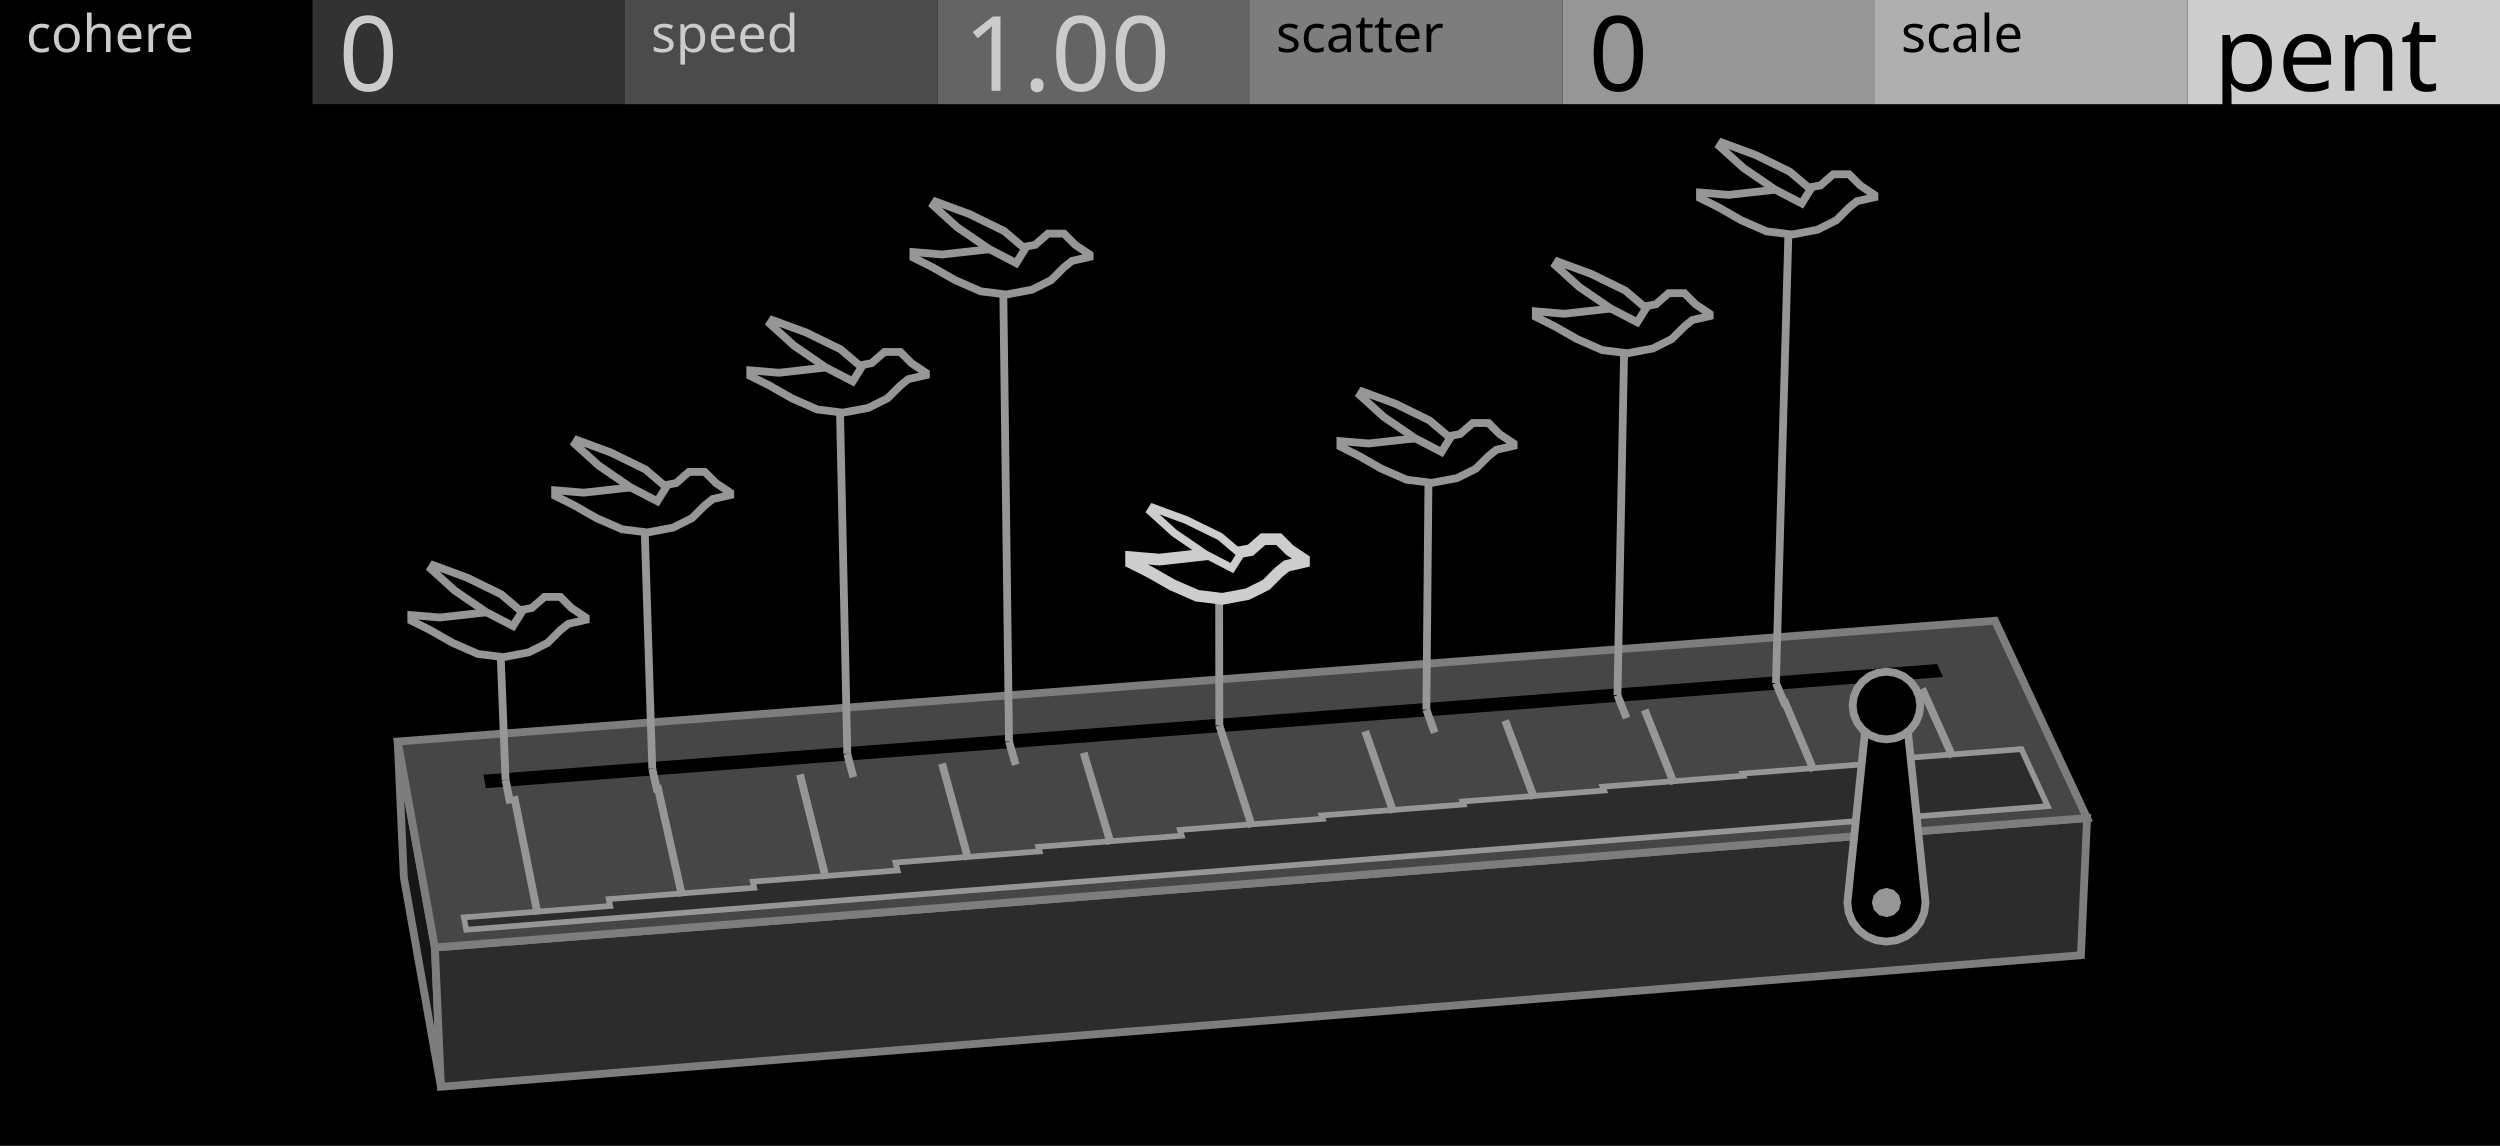
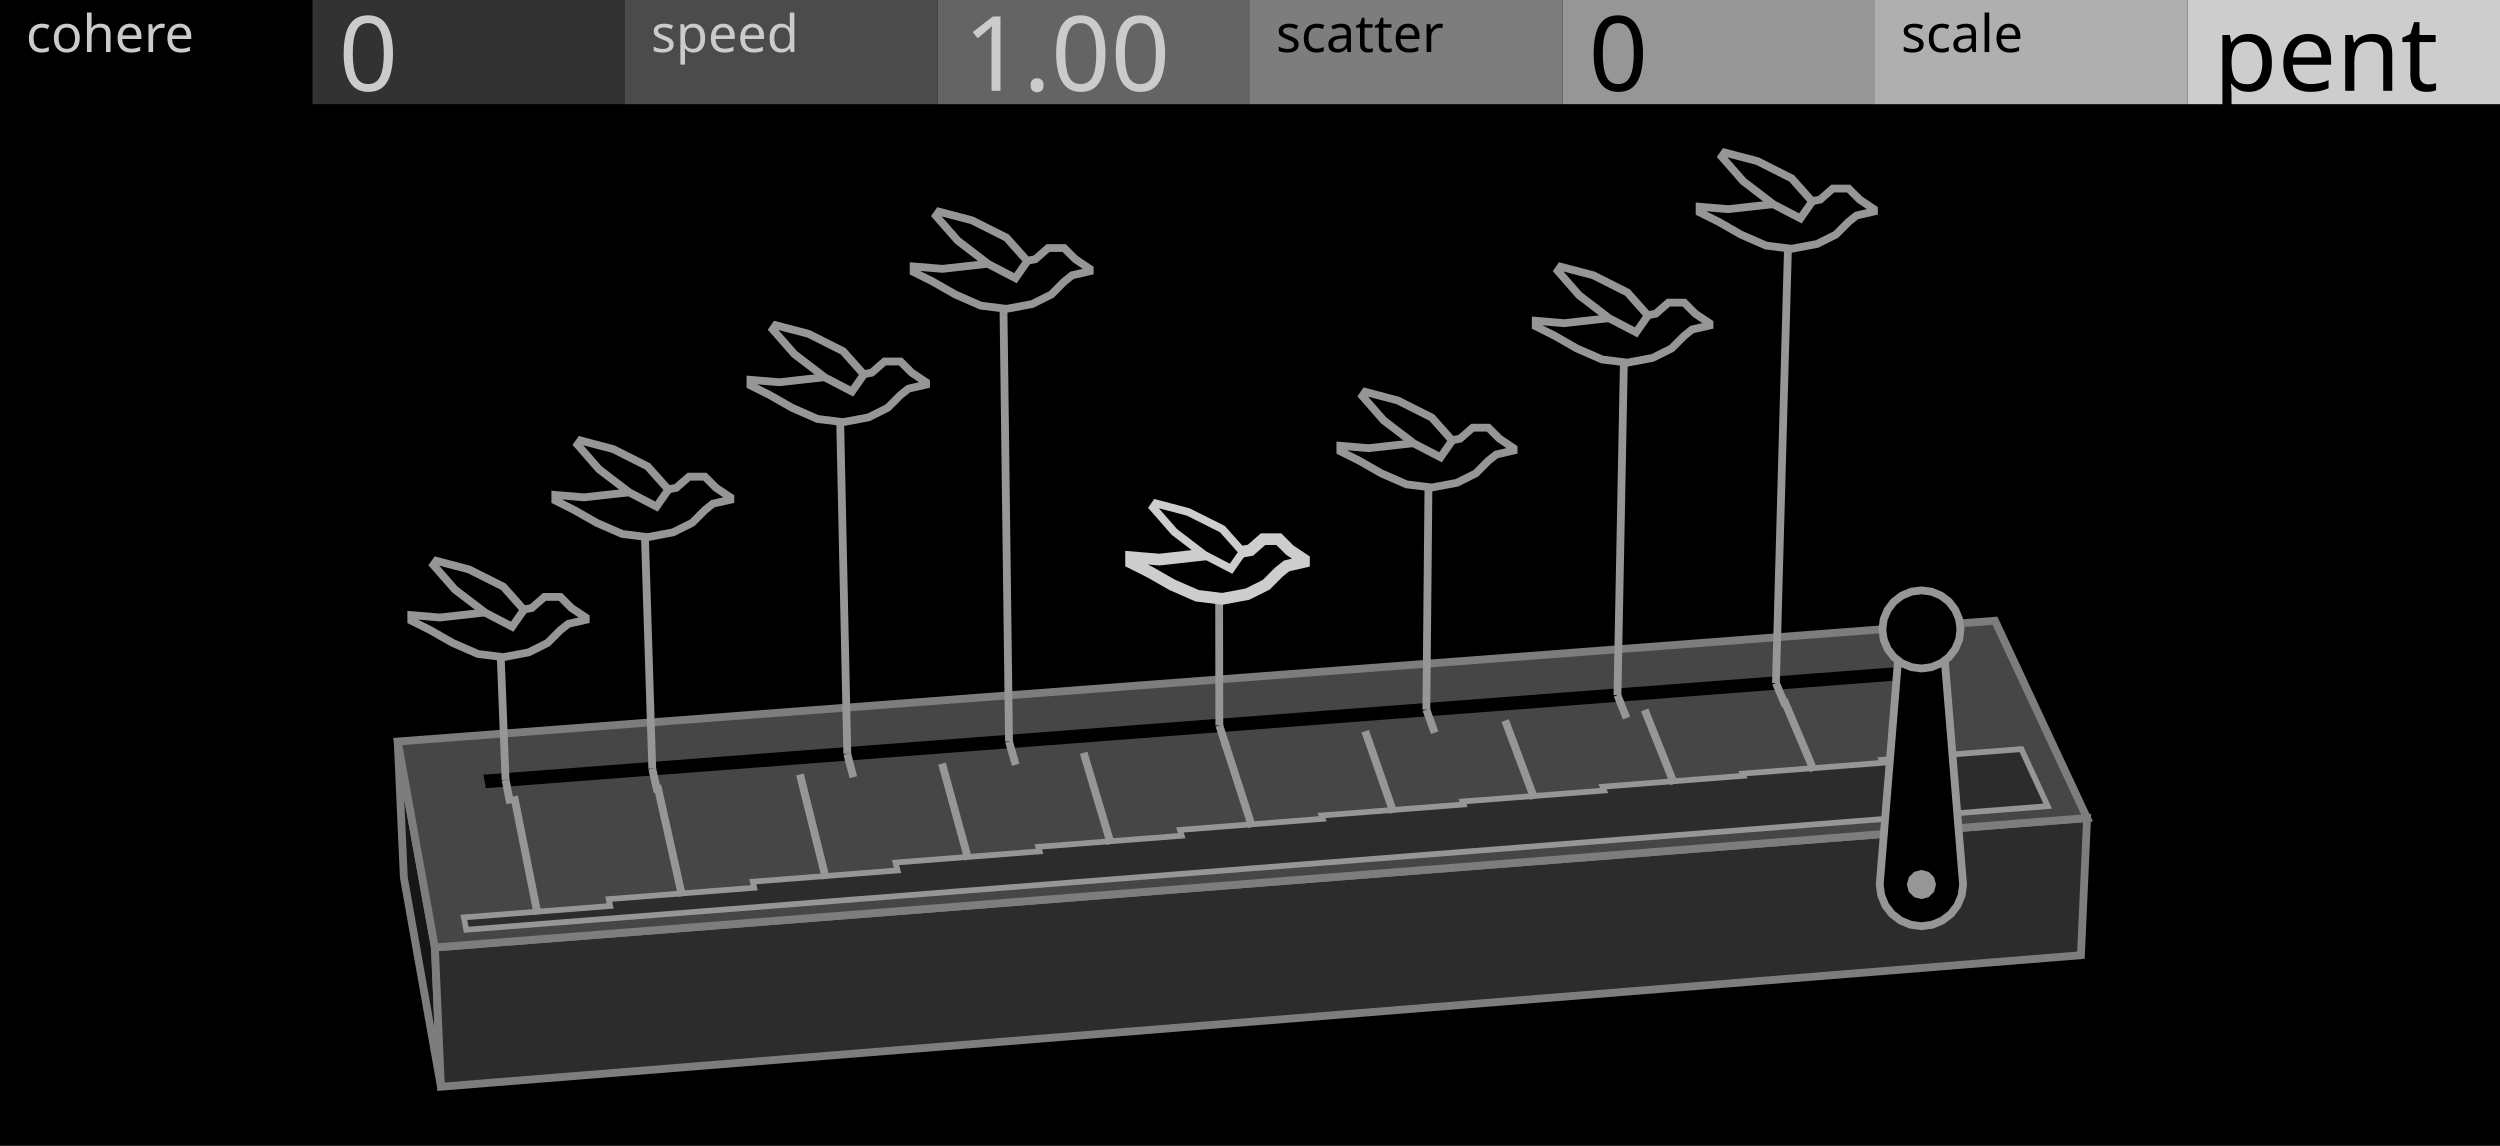
<svg xmlns="http://www.w3.org/2000/svg" width="480" height="220" viewBox="0 0 480 220">
  <g id="preview_canvas">
    <rect x="0" y="0" width="480" height="220" fill="#000000" stroke="none" />
  </g>
  <g id="preview_header">
    <rect x="0" y="0" width="60" height="20" fill="#000000" stroke="none" />
    <rect x="60" y="0" width="60" height="20" fill="#323232" stroke="none" />
    <rect x="120" y="0" width="60" height="20" fill="#4B4B4B" stroke="none" />
    <rect x="180" y="0" width="60" height="20" fill="#646464" stroke="none" />
    <rect x="240" y="0" width="60" height="20" fill="#7D7D7D" stroke="none" />
    <rect x="300" y="0" width="60" height="20" fill="#969696" stroke="none" />
    <rect x="360" y="0" width="60" height="20" fill="#AFAFAF" stroke="none" />
    <rect x="420" y="0" width="60" height="20" fill="#CDCDCD" stroke="none" />
    <text transform="matrix(1 0 0 1 5 10)" fill="#CBCBCB" stroke="none" font-family="UniversNextPro-Light" font-size="10px">cohere</text>
    <text transform="matrix(1 0 0 1 125 10)" fill="#CBCBCB" stroke="none" font-family="UniversNextPro-Light" font-size="10px">speed</text>
    <text transform="matrix(1 0 0 1 245 10)" fill="#000000" stroke="none" font-family="UniversNextPro-Light" font-size="10px">scatter</text>
    <text transform="matrix(1 0 0 1 365 10)" fill="#000000" stroke="none" font-family="UniversNextPro-Light" font-size="10px">scale</text>
    <text transform="matrix(1 0 0 1 65 17.44)" fill="#CBCBCB" stroke="none" font-family="UniversNextPro-Light" font-size="20px">0</text>
    <text transform="matrix(1 0 0 1 185 17.44)" fill="#CBCBCB" stroke="none" font-family="UniversNextPro-Light" font-size="20px">1.00</text>
    <text transform="matrix(1 0 0 1 305 17.44)" fill="#000000" stroke="none" font-family="UniversNextPro-Light" font-size="20px">0</text>
    <text transform="matrix(1 0 0 1 425 17.44)" fill="#000000" stroke="none" font-family="UniversNextPro-Light" font-size="20px">pent</text>
  </g>
  <path d="M 83.5 181.91 L 76.36 142.37 L 77.54 168.48 L 84.66 208.65 Z" fill="#161616" stroke="#7D7D7D" stroke-width="1.5" />
  <path d="M 83.5 181.91 L 400.72 157.06 L 399.54 183.4 L 84.66 208.65 Z" fill="#2C2C2C" stroke="#7D7D7D" stroke-width="1.5" />
  <path d="M 83.5 181.91 L 400.72 157.06 L 383.04 119.18 L 76.36 142.37 Z" fill="#464646" stroke="#7D7D7D" stroke-width="1.5" />
  <path d="M 93.3 151.33 L 373.05 129.98 L 371.92 127.5 L 92.8 148.75 Z" fill="#000000" stroke="none" stroke-width="0" />
  <path d="M 89.51 178.51 L 393.16 154.78 L 388.11 143.83 L 361.28 145.9 L 361.52 146.45 L 334.58 148.53 L 334.75 148.95 L 307.7 151.05 L 307.99 151.78 L 280.81 153.89 L 281.02 154.46 L 253.73 156.57 L 253.95 157.21 L 226.54 159.34 L 226.89 160.46 L 199.35 162.59 L 199.6 163.46 L 171.94 165.61 L 172.33 167.12 L 144.53 169.28 L 144.81 170.45 L 116.87 172.63 L 117.15 173.95 L 89.07 176.14 Z" fill="#2C2C2C" stroke="#969696" stroke-width="1.1" />
  <path d="M 103.96 175.4 L 99.45 152.74 L 97.98 153.04 L 102.49 175.69 Z" fill="#969696" stroke="none" stroke-width="0" />
  <path d="M 131.69 171.88 L 126.94 150.62 L 125.47 150.95 L 130.23 172.21 Z" fill="#969696" stroke="none" stroke-width="0" />
  <path d="M 159.3 168.52 L 154.32 148.51 L 152.86 148.88 L 157.84 168.88 Z" fill="#969696" stroke="none" stroke-width="0" />
  <path d="M 186.64 164.83 L 181.6 146.41 L 180.15 146.81 L 185.2 165.23 Z" fill="#969696" stroke="none" stroke-width="0" />
  <path d="M 214 161.8 L 208.78 144.32 L 207.34 144.75 L 212.56 162.23 Z" fill="#969696" stroke="none" stroke-width="0" />
  <path d="M 241.13 158.54 L 235.85 142.23 L 234.43 142.69 L 239.7 159 Z" fill="#969696" stroke="none" stroke-width="0" />
  <path d="M 268.27 155.76 L 262.83 140.15 L 261.41 140.64 L 266.85 156.25 Z" fill="#969696" stroke="none" stroke-width="0" />
  <path d="M 295.3 153.06 L 289.7 138.08 L 288.3 138.61 L 293.89 153.58 Z" fill="#969696" stroke="none" stroke-width="0" />
  <path d="M 322.13 150.21 L 316.48 136.02 L 315.08 136.57 L 320.74 150.76 Z" fill="#969696" stroke="none" stroke-width="0" />
  <path d="M 348.96 147.68 L 343.15 133.96 L 341.77 134.55 L 347.58 148.26 Z" fill="#969696" stroke="none" stroke-width="0" />
  <path d="M 375.61 145.03 L 369.73 131.92 L 368.36 132.53 L 374.24 145.65 Z" fill="#969696" stroke="none" stroke-width="0" />
-   <path d="M 369.7 173.28 L 369.44 175.22 L 368.69 177.03 L 367.5 178.59 L 365.95 179.78 L 364.14 180.53 L 362.2 180.78 L 360.26 180.53 L 358.45 179.78 L 356.89 178.59 L 355.7 177.03 L 354.95 175.22 L 354.7 173.28 L 358.6 135.46 L 365.8 135.46 Z" fill="#000000" stroke="#969696" stroke-width="1.5" />
-   <path d="M 365 173.28 L 364.62 174.68 L 363.6 175.71 L 362.2 176.08 L 360.8 175.71 L 359.77 174.68 L 359.4 173.28 L 359.77 171.88 L 360.8 170.86 L 362.2 170.48 L 363.6 170.86 L 364.62 171.88 Z" fill="#969696" stroke="none" stroke-width="0" />
-   <path d="M 368.7 135.46 L 368.47 137.15 L 367.83 138.71 L 366.79 140.06 L 365.45 141.09 L 363.88 141.74 L 362.2 141.96 L 360.51 141.74 L 358.95 141.09 L 357.6 140.06 L 356.57 138.71 L 355.92 137.15 L 355.7 135.46 L 355.92 133.78 L 356.57 132.21 L 357.6 130.87 L 358.95 129.83 L 360.51 129.19 L 362.2 128.96 L 363.88 129.19 L 365.45 129.83 L 366.79 130.87 L 367.83 132.21 L 368.47 133.78 Z" fill="#000000" stroke="#969696" stroke-width="1.5" />
+   <path d="M 376.91 169.83 L 376.64 171.9 L 375.84 173.83 L 374.57 175.48 L 372.91 176.75 L 370.98 177.55 L 368.91 177.83 L 366.84 177.55 L 364.91 176.75 L 363.26 175.48 L 361.98 173.83 L 361.19 171.9 L 360.91 169.83 L 364.91 120.85 L 372.91 120.85 Z" fill="#000000" stroke="#969696" stroke-width="1.5" />
+   <path d="M 371.71 169.83 L 371.34 171.23 L 370.31 172.25 L 368.91 172.63 L 367.51 172.25 L 366.49 171.23 L 366.11 169.83 L 366.49 168.43 L 367.51 167.4 L 368.91 167.03 L 370.31 167.4 L 371.34 168.43 Z" fill="#969696" stroke="none" stroke-width="0" />
+   <path d="M 376.41 120.85 L 376.16 122.79 L 375.41 124.6 L 374.22 126.15 L 372.66 127.34 L 370.85 128.09 L 368.91 128.35 L 366.97 128.09 L 365.16 127.34 L 363.61 126.15 L 362.42 124.6 L 361.67 122.79 L 361.41 120.85 L 361.67 118.9 L 362.42 117.1 L 363.61 115.54 L 365.16 114.35 L 366.97 113.6 L 368.91 113.35 L 370.85 113.6 L 372.66 114.35 L 374.22 115.54 L 375.41 117.1 L 376.16 118.9 Z" fill="#000000" stroke="#969696" stroke-width="1.5" />
  <path d="M 96.33 149.88 L 97.23 154.41 L 98.7 154.12 L 97.81 149.59 Z" fill="#969696" stroke="none" stroke-width="0" />
  <path d="M 97.82 149.7 L 96.77 123.1 L 95.27 123.15 L 96.32 149.76 Z" fill="#969696" stroke="none" stroke-width="0" />
  <path d="M 124.5 147.75 L 125.51 152.26 L 126.98 151.94 L 125.97 147.42 Z" fill="#969696" stroke="none" stroke-width="0" />
-   <path d="M 125.98 147.56 L 124.45 99.15 L 122.95 99.2 L 124.49 147.61 Z" fill="#969696" stroke="none" stroke-width="0" />
+   <path d="M 125.98 147.56 L 124.48 100.05 L 122.98 100.1 L 124.49 147.61 Z" fill="#969696" stroke="none" stroke-width="0" />
  <path d="M 161.95 144.92 L 163.11 149.41 L 164.56 149.04 L 163.4 144.55 Z" fill="#969696" stroke="none" stroke-width="0" />
-   <path d="M 163.43 144.72 L 161.97 76.15 L 160.47 76.18 L 161.93 144.75 Z" fill="#969696" stroke="none" stroke-width="0" />
+   <path d="M 163.43 144.72 L 162 77.97 L 160.5 78 L 161.93 144.75 Z" fill="#969696" stroke="none" stroke-width="0" />
  <path d="M 193.01 142.57 L 194.29 147.04 L 195.73 146.63 L 194.45 142.16 Z" fill="#969696" stroke="none" stroke-width="0" />
-   <path d="M 194.48 142.36 L 193.35 53.46 L 191.85 53.48 L 192.98 142.37 Z" fill="#969696" stroke="none" stroke-width="0" />
+   <path d="M 194.48 142.36 L 193.38 56.22 L 191.88 56.24 L 192.98 142.37 Z" fill="#969696" stroke="none" stroke-width="0" />
  <path d="M 233.4 139.52 L 234.84 143.97 L 236.26 143.5 L 234.83 139.06 Z" fill="#969696" stroke="none" stroke-width="0" />
  <path d="M 234.86 139.29 L 234.82 111.96 L 233.32 111.97 L 233.36 139.29 Z" fill="#969696" stroke="none" stroke-width="0" />
  <path d="M 273.15 136.51 L 274.75 140.93 L 276.16 140.43 L 274.57 136 Z" fill="#969696" stroke="none" stroke-width="0" />
-   <path d="M 274.61 136.26 L 275.04 89.69 L 273.54 89.68 L 273.11 136.25 Z" fill="#969696" stroke="none" stroke-width="0" />
+   <path d="M 274.61 136.26 L 275.04 90.59 L 273.54 90.57 L 273.11 136.25 Z" fill="#969696" stroke="none" stroke-width="0" />
  <path d="M 309.85 133.74 L 311.59 138.14 L 312.98 137.59 L 311.24 133.19 Z" fill="#969696" stroke="none" stroke-width="0" />
-   <path d="M 311.3 133.48 L 312.63 64.8 L 311.13 64.77 L 309.8 133.45 Z" fill="#969696" stroke="none" stroke-width="0" />
+   <path d="M 311.3 133.48 L 312.59 66.61 L 311.09 66.58 L 309.8 133.45 Z" fill="#969696" stroke="none" stroke-width="0" />
  <path d="M 340.28 131.43 L 342.14 135.82 L 343.52 135.23 L 341.67 130.85 Z" fill="#969696" stroke="none" stroke-width="0" />
-   <path d="M 341.72 131.16 L 344.2 42 L 342.7 41.96 L 340.23 131.12 Z" fill="#969696" stroke="none" stroke-width="0" />
+   <path d="M 341.72 131.16 L 344.12 44.74 L 342.62 44.7 L 340.23 131.12 Z" fill="#969696" stroke="none" stroke-width="0" />
  <path d="M 112.46 118.56 L 112.46 119.01 L 109.11 119.78 L 107.59 120.99 L 105.15 123.43 L 101.5 125.26 L 96.63 126.17 L 91.76 125.56 L 86.89 123.43 L 82.62 120.99 L 78.97 119.17 L 78.97 118.1 L 84.45 118.56 L 89.93 117.95 L 95.41 117.34 L 99.67 117.19 L 102.11 116.73 L 104.54 114.6 L 107.59 114.6 L 109.72 116.73 Z" fill="#000000" stroke="#969696" stroke-width="1.5" />
-   <path d="M 98.5 120.2 L 93.36 117.53 L 87.32 113.4 L 82.74 109.24 L 83.19 108.52 L 89.61 110.88 L 96.21 114.1 L 100.2 117.49 Z" fill="#000000" stroke="#969696" stroke-width="1.5" />
-   <path d="M 140.21 94.59 L 140.21 95.05 L 136.85 95.81 L 135.32 97.03 L 132.87 99.48 L 129.21 101.31 L 124.31 102.23 L 119.42 101.62 L 114.53 99.48 L 110.25 97.03 L 106.58 95.2 L 106.58 94.13 L 112.09 94.59 L 117.59 93.98 L 123.09 93.36 L 127.37 93.21 L 129.82 92.75 L 132.26 90.61 L 135.32 90.61 L 137.46 92.75 Z" fill="#000000" stroke="#969696" stroke-width="1.5" />
-   <path d="M 126.2 96.24 L 121.03 93.55 L 114.97 89.4 L 110.37 85.23 L 110.82 84.5 L 117.27 86.88 L 123.9 90.12 L 127.9 93.52 Z" fill="#000000" stroke="#969696" stroke-width="1.5" />
-   <path d="M 177.77 71.57 L 177.77 72.03 L 174.4 72.79 L 172.87 74.02 L 170.41 76.47 L 166.73 78.31 L 161.83 79.23 L 156.92 78.62 L 152.02 76.47 L 147.73 74.02 L 144.05 72.18 L 144.05 71.11 L 149.57 71.57 L 155.08 70.95 L 160.6 70.34 L 164.89 70.19 L 167.35 69.73 L 169.8 67.58 L 172.87 67.58 L 175.01 69.73 Z" fill="#000000" stroke="#969696" stroke-width="1.5" />
-   <path d="M 163.72 73.23 L 158.53 70.53 L 152.46 66.37 L 147.84 62.18 L 148.3 61.46 L 154.76 63.83 L 161.41 67.08 L 165.42 70.5 Z" fill="#000000" stroke="#969696" stroke-width="1.5" />
-   <path d="M 209.21 48.86 L 209.21 49.32 L 205.83 50.09 L 204.29 51.32 L 201.83 53.78 L 198.14 55.62 L 193.21 56.55 L 188.29 55.93 L 183.37 53.78 L 179.06 51.32 L 175.37 49.47 L 175.37 48.4 L 180.91 48.86 L 186.45 48.24 L 191.98 47.63 L 196.29 47.47 L 198.75 47.01 L 201.21 44.86 L 204.29 44.86 L 206.44 47.01 Z" fill="#000000" stroke="#969696" stroke-width="1.5" />
-   <path d="M 195.11 50.52 L 189.91 47.81 L 183.81 43.64 L 179.18 39.44 L 179.64 38.71 L 186.13 41.1 L 192.79 44.36 L 196.82 47.78 Z" fill="#000000" stroke="#969696" stroke-width="1.5" />
+   <path d="M 98.33 120.33 L 93.16 117.63 L 87.34 113.19 L 83.21 108.48 L 83.77 107.68 L 90.05 109.33 L 96.65 112.65 L 100.6 117.09 Z" fill="#000000" stroke="#969696" stroke-width="1.5" />
+   <path d="M 140.23 95.49 L 140.23 95.95 L 136.87 96.71 L 135.34 97.94 L 132.9 100.38 L 129.23 102.21 L 124.34 103.13 L 119.45 102.52 L 114.56 100.38 L 110.28 97.94 L 106.62 96.1 L 106.62 95.03 L 112.12 95.49 L 117.62 94.88 L 123.12 94.27 L 127.4 94.12 L 129.84 93.66 L 132.29 91.52 L 135.34 91.52 L 137.48 93.66 Z" fill="#000000" stroke="#969696" stroke-width="1.5" />
+   <path d="M 126.05 97.27 L 120.86 94.56 L 115.02 90.11 L 110.88 85.37 L 111.44 84.57 L 117.74 86.23 L 124.36 89.56 L 128.33 94.01 Z" fill="#000000" stroke="#969696" stroke-width="1.5" />
+   <path d="M 177.8 73.39 L 177.8 73.85 L 174.43 74.62 L 172.9 75.84 L 170.45 78.29 L 166.77 80.13 L 161.87 81.05 L 156.96 80.44 L 152.06 78.29 L 147.77 75.84 L 144.09 74 L 144.09 72.93 L 149.61 73.39 L 155.13 72.78 L 160.64 72.17 L 164.93 72.01 L 167.38 71.55 L 169.83 69.41 L 172.9 69.41 L 175.04 71.55 Z" fill="#000000" stroke="#969696" stroke-width="1.5" />
+   <path d="M 163.58 75.17 L 158.37 72.46 L 152.52 67.99 L 148.36 63.25 L 148.93 62.44 L 155.25 64.1 L 161.89 67.44 L 165.86 71.91 Z" fill="#000000" stroke="#969696" stroke-width="1.5" />
+   <path d="M 209.23 51.62 L 209.23 52.08 L 205.85 52.85 L 204.31 54.08 L 201.86 56.54 L 198.17 58.38 L 193.25 59.3 L 188.33 58.69 L 183.41 56.54 L 179.11 54.08 L 175.42 52.23 L 175.42 51.16 L 180.95 51.62 L 186.49 51 L 192.02 50.39 L 196.32 50.24 L 198.78 49.77 L 201.24 47.62 L 204.31 47.62 L 206.47 49.77 Z" fill="#000000" stroke="#969696" stroke-width="1.5" />
+   <path d="M 194.97 53.41 L 189.74 50.69 L 183.88 46.2 L 179.7 41.44 L 180.27 40.64 L 186.61 42.3 L 193.27 45.65 L 197.26 50.13 Z" fill="#000000" stroke="#969696" stroke-width="1.5" />
  <path d="M 250.36 107.44 L 250.36 107.89 L 247.04 108.65 L 245.53 109.85 L 243.12 112.27 L 239.5 114.08 L 234.67 114.98 L 229.84 114.38 L 225.02 112.27 L 220.79 109.85 L 217.17 108.04 L 217.17 106.99 L 222.6 107.44 L 228.03 106.84 L 233.46 106.23 L 237.69 106.08 L 240.1 105.63 L 242.51 103.52 L 245.53 103.52 L 247.64 105.63 Z" fill="#000000" stroke="#CDCDCD" stroke-width="2.25" />
-   <path d="M 236.53 109.07 L 231.43 106.42 L 225.45 102.33 L 220.91 98.21 L 221.36 97.49 L 227.72 99.83 L 234.26 103.03 L 238.21 106.39 Z" fill="#000000" stroke="#CDCDCD" stroke-width="1.5" />
-   <path d="M 290.62 85.15 L 290.62 85.6 L 287.3 86.36 L 285.79 87.57 L 283.37 89.99 L 279.74 91.8 L 274.9 92.71 L 270.06 92.1 L 265.22 89.99 L 260.99 87.57 L 257.36 85.75 L 257.36 84.7 L 262.8 85.15 L 268.25 84.54 L 273.69 83.94 L 277.92 83.79 L 280.34 83.33 L 282.76 81.22 L 285.79 81.22 L 287.9 83.33 Z" fill="#000000" stroke="#969696" stroke-width="1.5" />
-   <path d="M 276.76 86.78 L 271.65 84.12 L 265.65 80.02 L 261.1 75.89 L 261.55 75.17 L 267.93 77.52 L 274.48 80.73 L 278.44 84.09 Z" fill="#000000" stroke="#969696" stroke-width="1.5" />
-   <path d="M 328.26 60.24 L 328.26 60.69 L 324.92 61.45 L 323.41 62.67 L 320.98 65.09 L 317.34 66.91 L 312.48 67.82 L 307.63 67.22 L 302.77 65.09 L 298.52 62.67 L 294.88 60.84 L 294.88 59.78 L 300.35 60.24 L 305.81 59.63 L 311.27 59.02 L 315.52 58.87 L 317.95 58.42 L 320.37 56.29 L 323.41 56.29 L 325.53 58.42 Z" fill="#000000" stroke="#969696" stroke-width="1.5" />
-   <path d="M 314.35 61.88 L 309.22 59.21 L 303.21 55.09 L 298.64 50.95 L 299.09 50.23 L 305.49 52.58 L 312.07 55.8 L 316.04 59.18 Z" fill="#000000" stroke="#969696" stroke-width="1.5" />
-   <path d="M 359.89 37.42 L 359.89 37.87 L 356.54 38.63 L 355.02 39.85 L 352.58 42.29 L 348.93 44.12 L 344.06 45.03 L 339.18 44.42 L 334.31 42.29 L 330.05 39.85 L 326.4 38.03 L 326.4 36.96 L 331.88 37.42 L 337.36 36.81 L 342.84 36.2 L 347.1 36.05 L 349.54 35.59 L 351.97 33.46 L 355.02 33.46 L 357.15 35.59 Z" fill="#000000" stroke="#969696" stroke-width="1.5" />
-   <path d="M 345.93 39.06 L 340.78 36.38 L 334.75 32.25 L 330.16 28.1 L 330.62 27.37 L 337.04 29.74 L 343.64 32.96 L 347.63 36.35 Z" fill="#000000" stroke="#969696" stroke-width="1.5" />
+   <path d="M 236.36 109.2 L 231.23 106.53 L 225.47 102.13 L 221.38 97.45 L 221.93 96.66 L 228.15 98.3 L 234.69 101.58 L 238.61 105.98 Z" fill="#000000" stroke="#CDCDCD" stroke-width="1.5" />
+   <path d="M 290.61 86.05 L 290.61 86.5 L 287.29 87.26 L 285.77 88.46 L 283.36 90.88 L 279.73 92.7 L 274.89 93.6 L 270.05 93 L 265.21 90.88 L 260.98 88.46 L 257.35 86.65 L 257.35 85.59 L 262.8 86.05 L 268.24 85.44 L 273.68 84.84 L 277.91 84.69 L 280.33 84.23 L 282.75 82.12 L 285.77 82.12 L 287.89 84.23 Z" fill="#000000" stroke="#969696" stroke-width="1.5" />
+   <path d="M 276.58 87.8 L 271.44 85.13 L 265.67 80.72 L 261.57 76.04 L 262.12 75.24 L 268.36 76.88 L 274.91 80.18 L 278.83 84.58 Z" fill="#000000" stroke="#969696" stroke-width="1.5" />
+   <path d="M 328.22 62.05 L 328.22 62.5 L 324.88 63.26 L 323.37 64.47 L 320.94 66.9 L 317.3 68.72 L 312.45 69.63 L 307.6 69.02 L 302.74 66.9 L 298.5 64.47 L 294.86 62.65 L 294.86 61.59 L 300.32 62.05 L 305.78 61.44 L 311.23 60.84 L 315.48 60.68 L 317.91 60.23 L 320.33 58.11 L 323.37 58.11 L 325.49 60.23 Z" fill="#000000" stroke="#969696" stroke-width="1.5" />
+   <path d="M 314.14 63.81 L 308.99 61.13 L 303.2 56.7 L 299.08 52.01 L 299.64 51.21 L 305.9 52.85 L 312.47 56.16 L 316.4 60.58 Z" fill="#000000" stroke="#969696" stroke-width="1.5" />
+   <path d="M 359.8 40.16 L 359.8 40.61 L 356.45 41.38 L 354.93 42.59 L 352.5 45.03 L 348.85 46.85 L 343.98 47.76 L 339.11 47.16 L 334.24 45.03 L 329.98 42.59 L 326.33 40.77 L 326.33 39.7 L 331.81 40.16 L 337.29 39.55 L 342.76 38.94 L 347.02 38.79 L 349.46 38.33 L 351.89 36.2 L 354.93 36.2 L 357.06 38.33 Z" fill="#000000" stroke="#969696" stroke-width="1.5" />
+   <path d="M 345.68 41.93 L 340.51 39.24 L 334.7 34.8 L 330.57 30.09 L 331.13 29.29 L 337.41 30.93 L 344 34.25 L 347.95 38.69 Z" fill="#000000" stroke="#969696" stroke-width="1.5" />
</svg>
